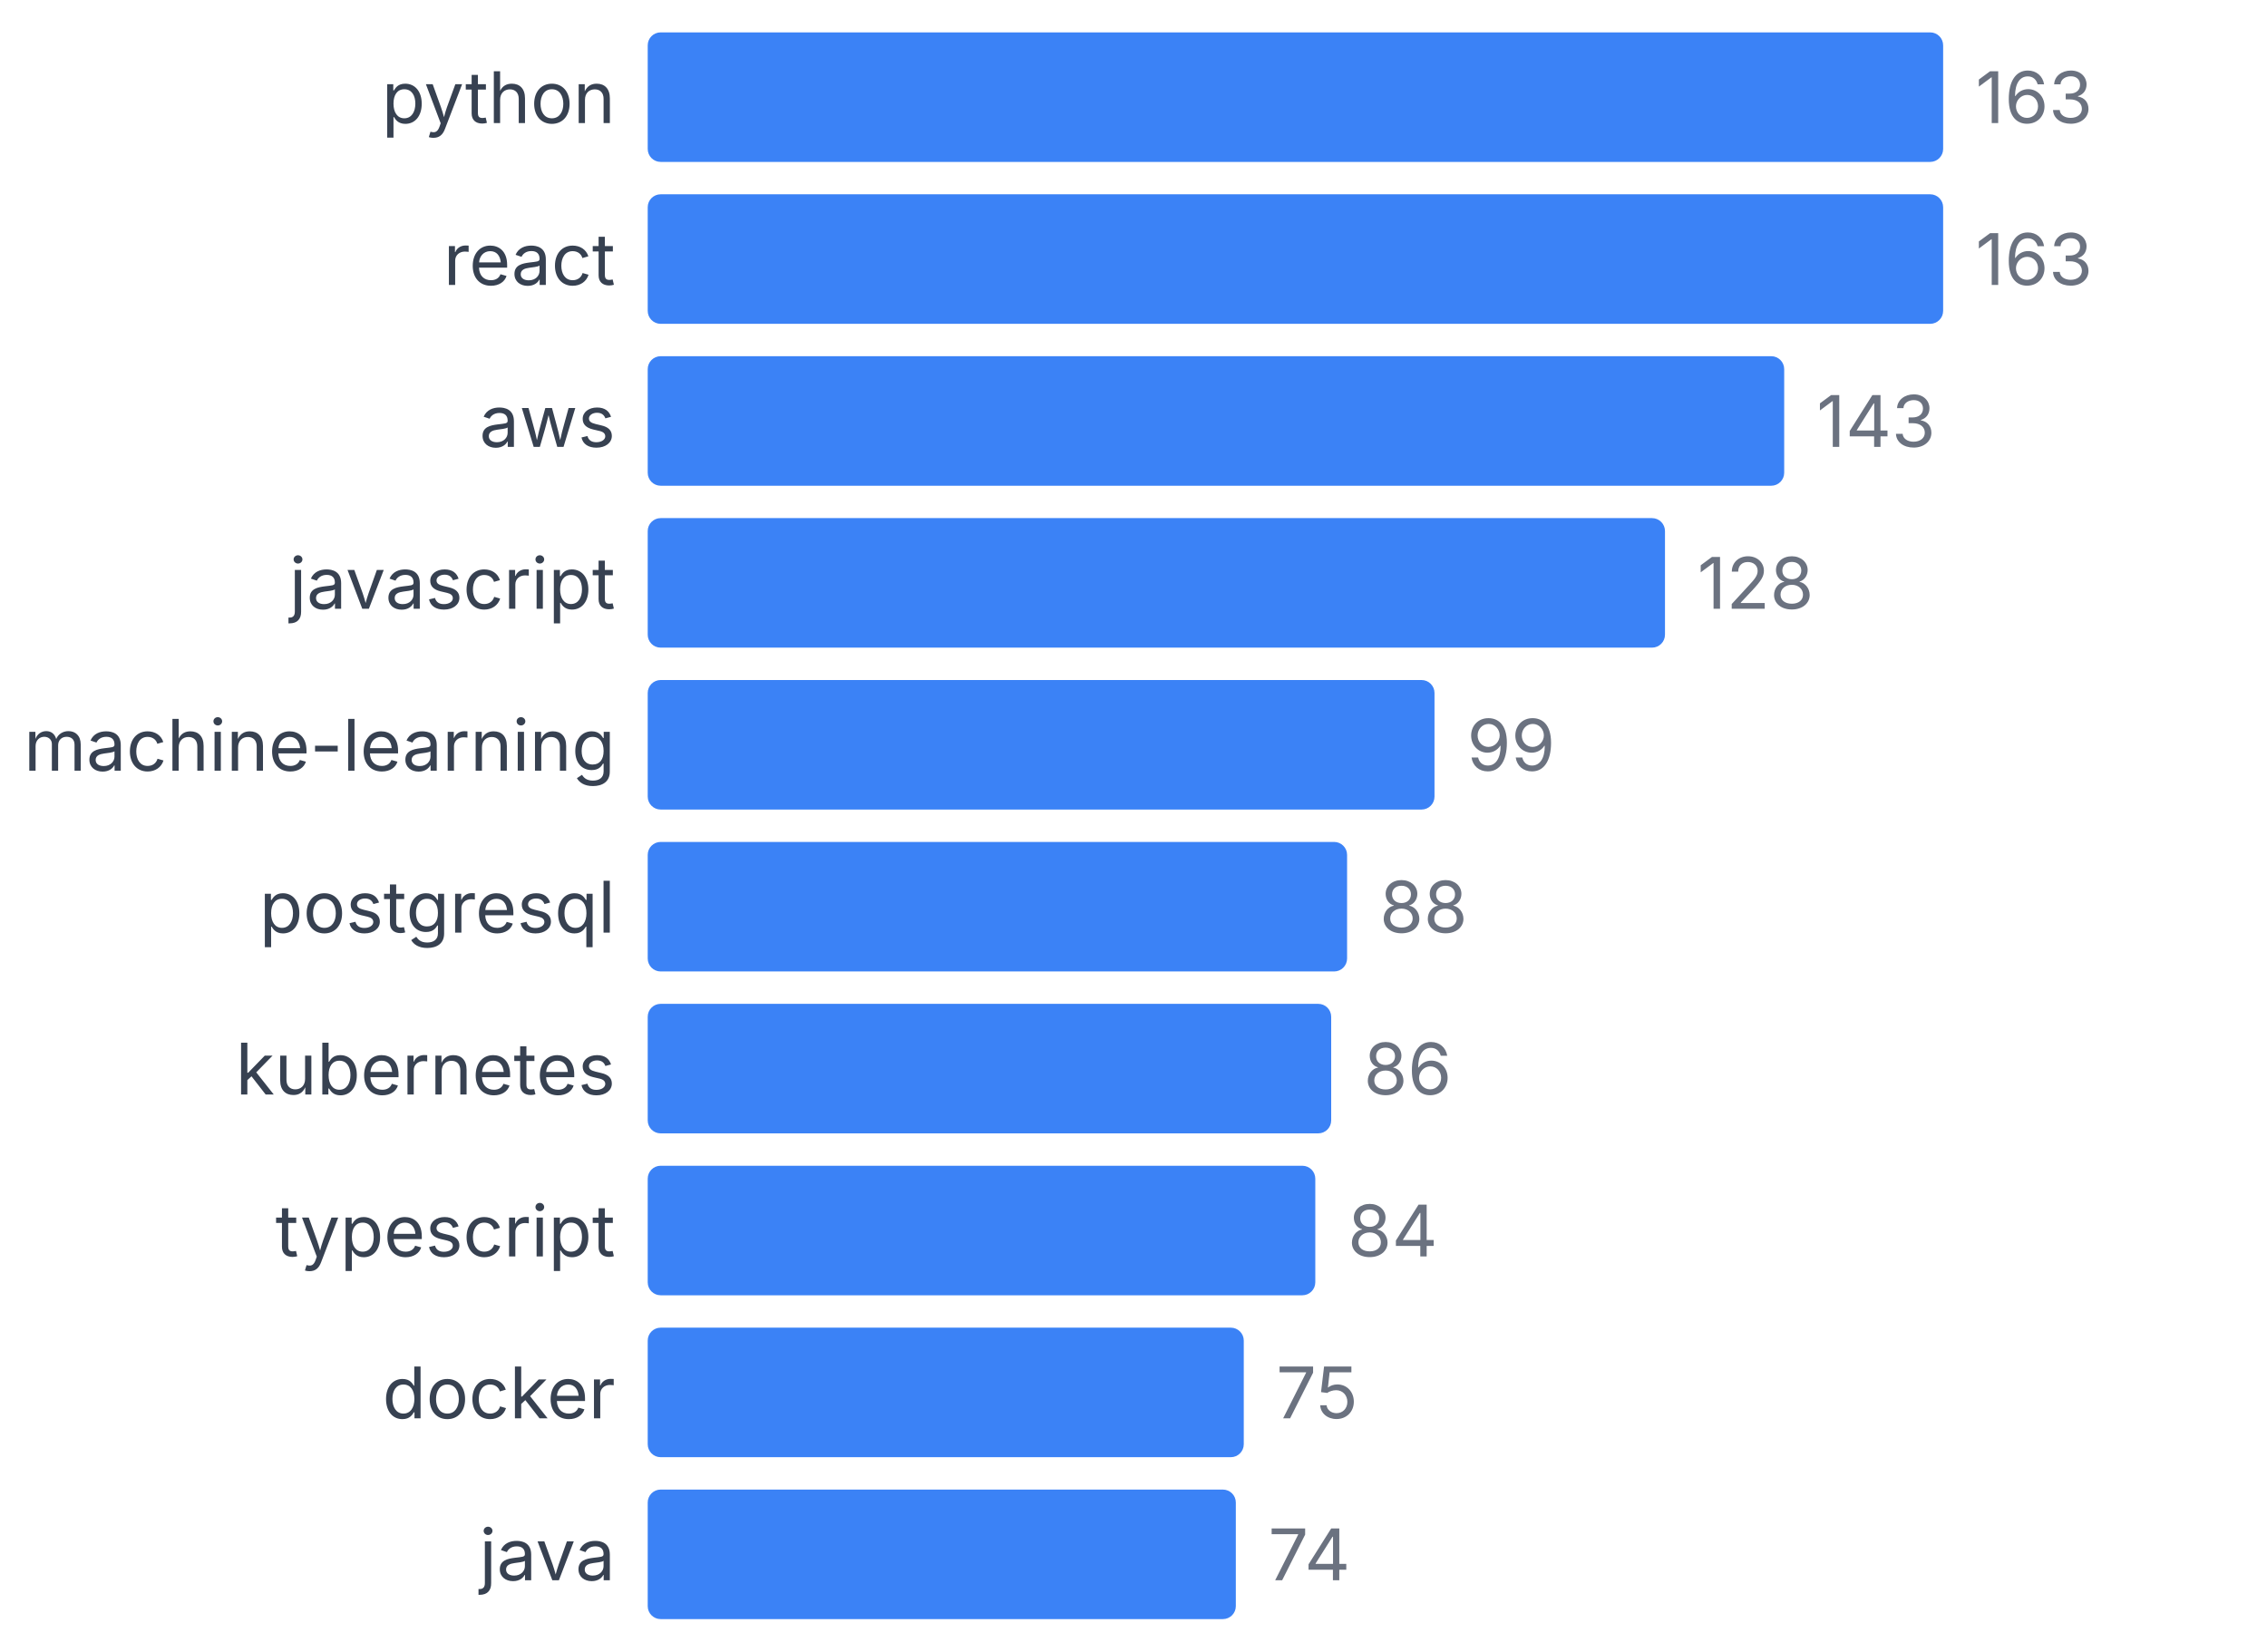
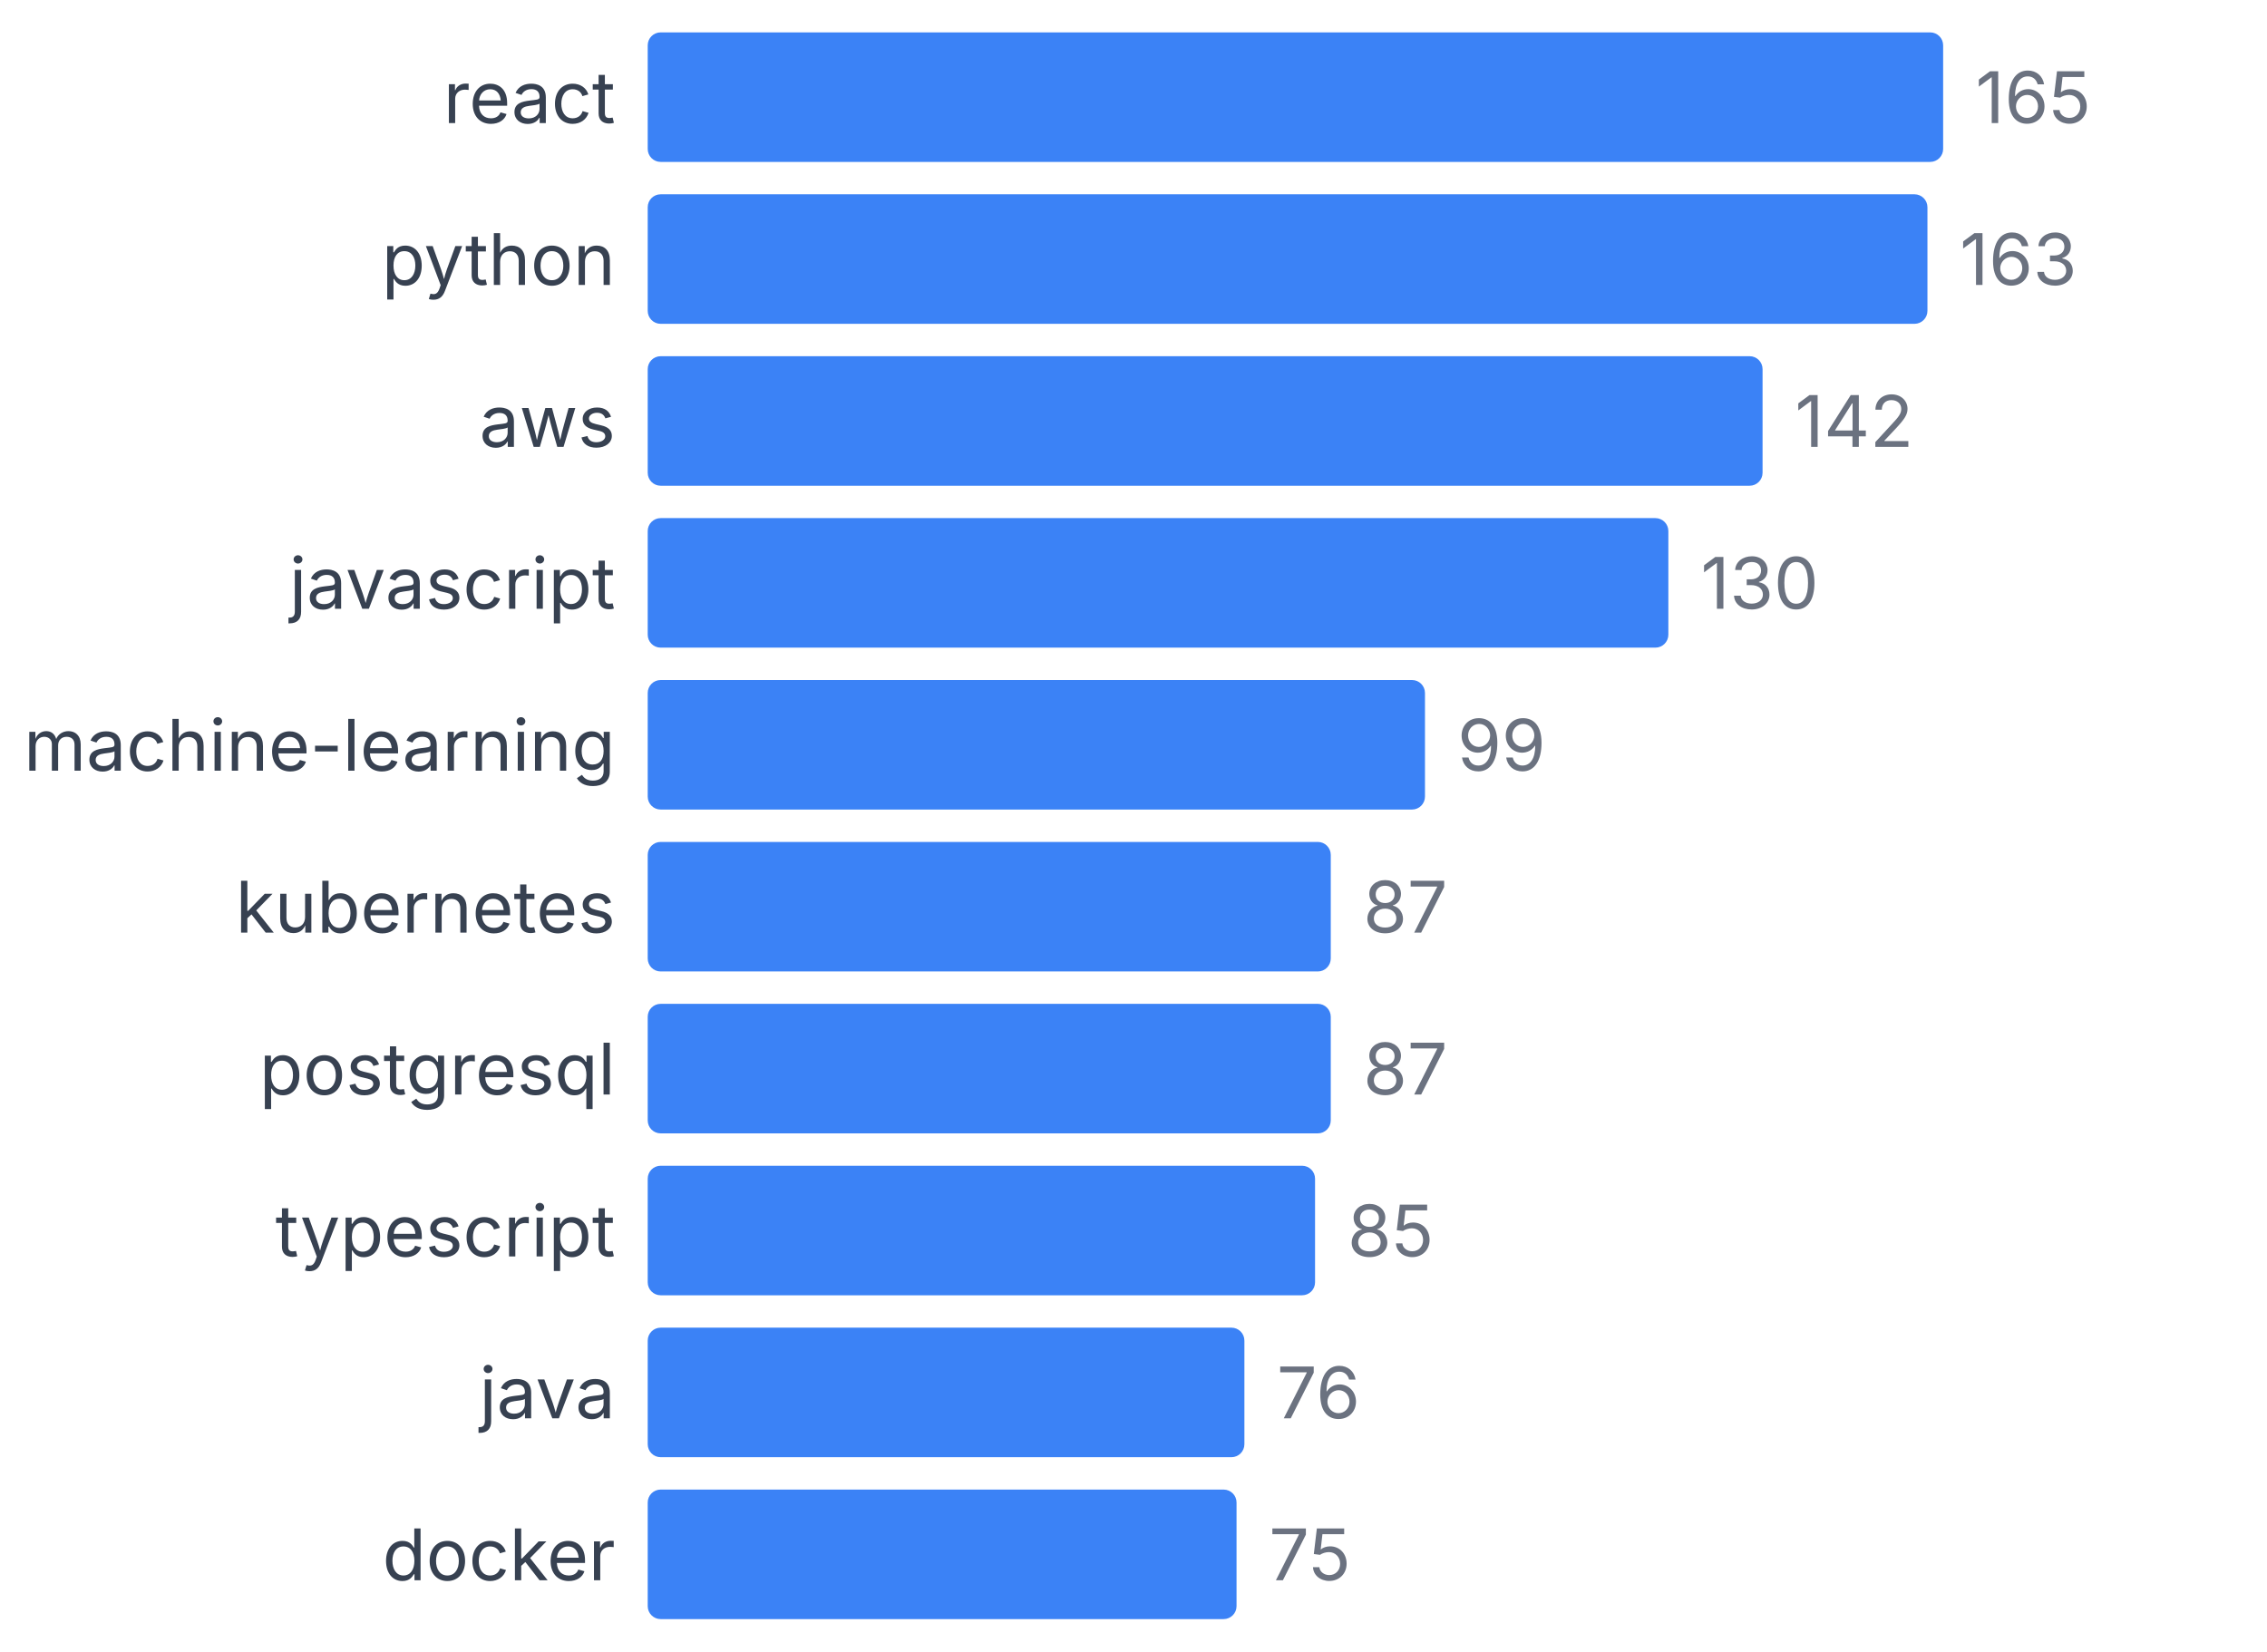
<svg xmlns="http://www.w3.org/2000/svg" width="350" height="255" viewBox="0 0 350 255">
  <style>
    text { font-family: system-ui, -apple-system, sans-serif; }
  </style>
-   <text x="95" y="19" text-anchor="end" font-size="11" fill="#374151">python</text>
+   <text x="95" y="19" text-anchor="end" font-size="11" fill="#374151">react</text>
  <rect x="100" y="5" width="200" height="20" fill="#3b82f6" rx="2" />
-   <text x="305" y="19" font-size="11" fill="#6b7280">163</text>
-   <text x="95" y="44" text-anchor="end" font-size="11" fill="#374151">react</text>
-   <rect x="100" y="30" width="200" height="20" fill="#3b82f6" rx="2" />
-   <text x="305" y="44" font-size="11" fill="#6b7280">163</text>
+   <text x="305" y="19" font-size="11" fill="#6b7280">165</text>
+   <text x="95" y="44" text-anchor="end" font-size="11" fill="#374151">python</text>
+   <rect x="100" y="30" width="197.576" height="20" fill="#3b82f6" rx="2" />
+   <text x="302.576" y="44" font-size="11" fill="#6b7280">163</text>
  <text x="95" y="69" text-anchor="end" font-size="11" fill="#374151">aws</text>
-   <rect x="100" y="55" width="175.46" height="20" fill="#3b82f6" rx="2" />
-   <text x="280.46" y="69" font-size="11" fill="#6b7280">143</text>
+   <rect x="100" y="55" width="172.121" height="20" fill="#3b82f6" rx="2" />
+   <text x="277.121" y="69" font-size="11" fill="#6b7280">142</text>
  <text x="95" y="94" text-anchor="end" font-size="11" fill="#374151">javascript</text>
-   <rect x="100" y="80" width="157.055" height="20" fill="#3b82f6" rx="2" />
-   <text x="262.055" y="94" font-size="11" fill="#6b7280">128</text>
+   <rect x="100" y="80" width="157.576" height="20" fill="#3b82f6" rx="2" />
+   <text x="262.576" y="94" font-size="11" fill="#6b7280">130</text>
  <text x="95" y="119" text-anchor="end" font-size="11" fill="#374151">machine-learning</text>
-   <rect x="100" y="105" width="121.472" height="20" fill="#3b82f6" rx="2" />
-   <text x="226.472" y="119" font-size="11" fill="#6b7280">99</text>
-   <text x="95" y="144" text-anchor="end" font-size="11" fill="#374151">postgresql</text>
-   <rect x="100" y="130" width="107.975" height="20" fill="#3b82f6" rx="2" />
-   <text x="212.975" y="144" font-size="11" fill="#6b7280">88</text>
-   <text x="95" y="169" text-anchor="end" font-size="11" fill="#374151">kubernetes</text>
-   <rect x="100" y="155" width="105.521" height="20" fill="#3b82f6" rx="2" />
-   <text x="210.521" y="169" font-size="11" fill="#6b7280">86</text>
+   <rect x="100" y="105" width="120" height="20" fill="#3b82f6" rx="2" />
+   <text x="225" y="119" font-size="11" fill="#6b7280">99</text>
+   <text x="95" y="144" text-anchor="end" font-size="11" fill="#374151">kubernetes</text>
+   <rect x="100" y="130" width="105.455" height="20" fill="#3b82f6" rx="2" />
+   <text x="210.455" y="144" font-size="11" fill="#6b7280">87</text>
+   <text x="95" y="169" text-anchor="end" font-size="11" fill="#374151">postgresql</text>
+   <rect x="100" y="155" width="105.455" height="20" fill="#3b82f6" rx="2" />
+   <text x="210.455" y="169" font-size="11" fill="#6b7280">87</text>
  <text x="95" y="194" text-anchor="end" font-size="11" fill="#374151">typescript</text>
-   <rect x="100" y="180" width="103.067" height="20" fill="#3b82f6" rx="2" />
-   <text x="208.067" y="194" font-size="11" fill="#6b7280">84</text>
-   <text x="95" y="219" text-anchor="end" font-size="11" fill="#374151">docker</text>
-   <rect x="100" y="205" width="92.025" height="20" fill="#3b82f6" rx="2" />
-   <text x="197.025" y="219" font-size="11" fill="#6b7280">75</text>
-   <text x="95" y="244" text-anchor="end" font-size="11" fill="#374151">java</text>
-   <rect x="100" y="230" width="90.798" height="20" fill="#3b82f6" rx="2" />
-   <text x="195.798" y="244" font-size="11" fill="#6b7280">74</text>
+   <rect x="100" y="180" width="103.03" height="20" fill="#3b82f6" rx="2" />
+   <text x="208.03" y="194" font-size="11" fill="#6b7280">85</text>
+   <text x="95" y="219" text-anchor="end" font-size="11" fill="#374151">java</text>
+   <rect x="100" y="205" width="92.121" height="20" fill="#3b82f6" rx="2" />
+   <text x="197.121" y="219" font-size="11" fill="#6b7280">76</text>
+   <text x="95" y="244" text-anchor="end" font-size="11" fill="#374151">docker</text>
+   <rect x="100" y="230" width="90.909" height="20" fill="#3b82f6" rx="2" />
+   <text x="195.909" y="244" font-size="11" fill="#6b7280">75</text>
</svg>
